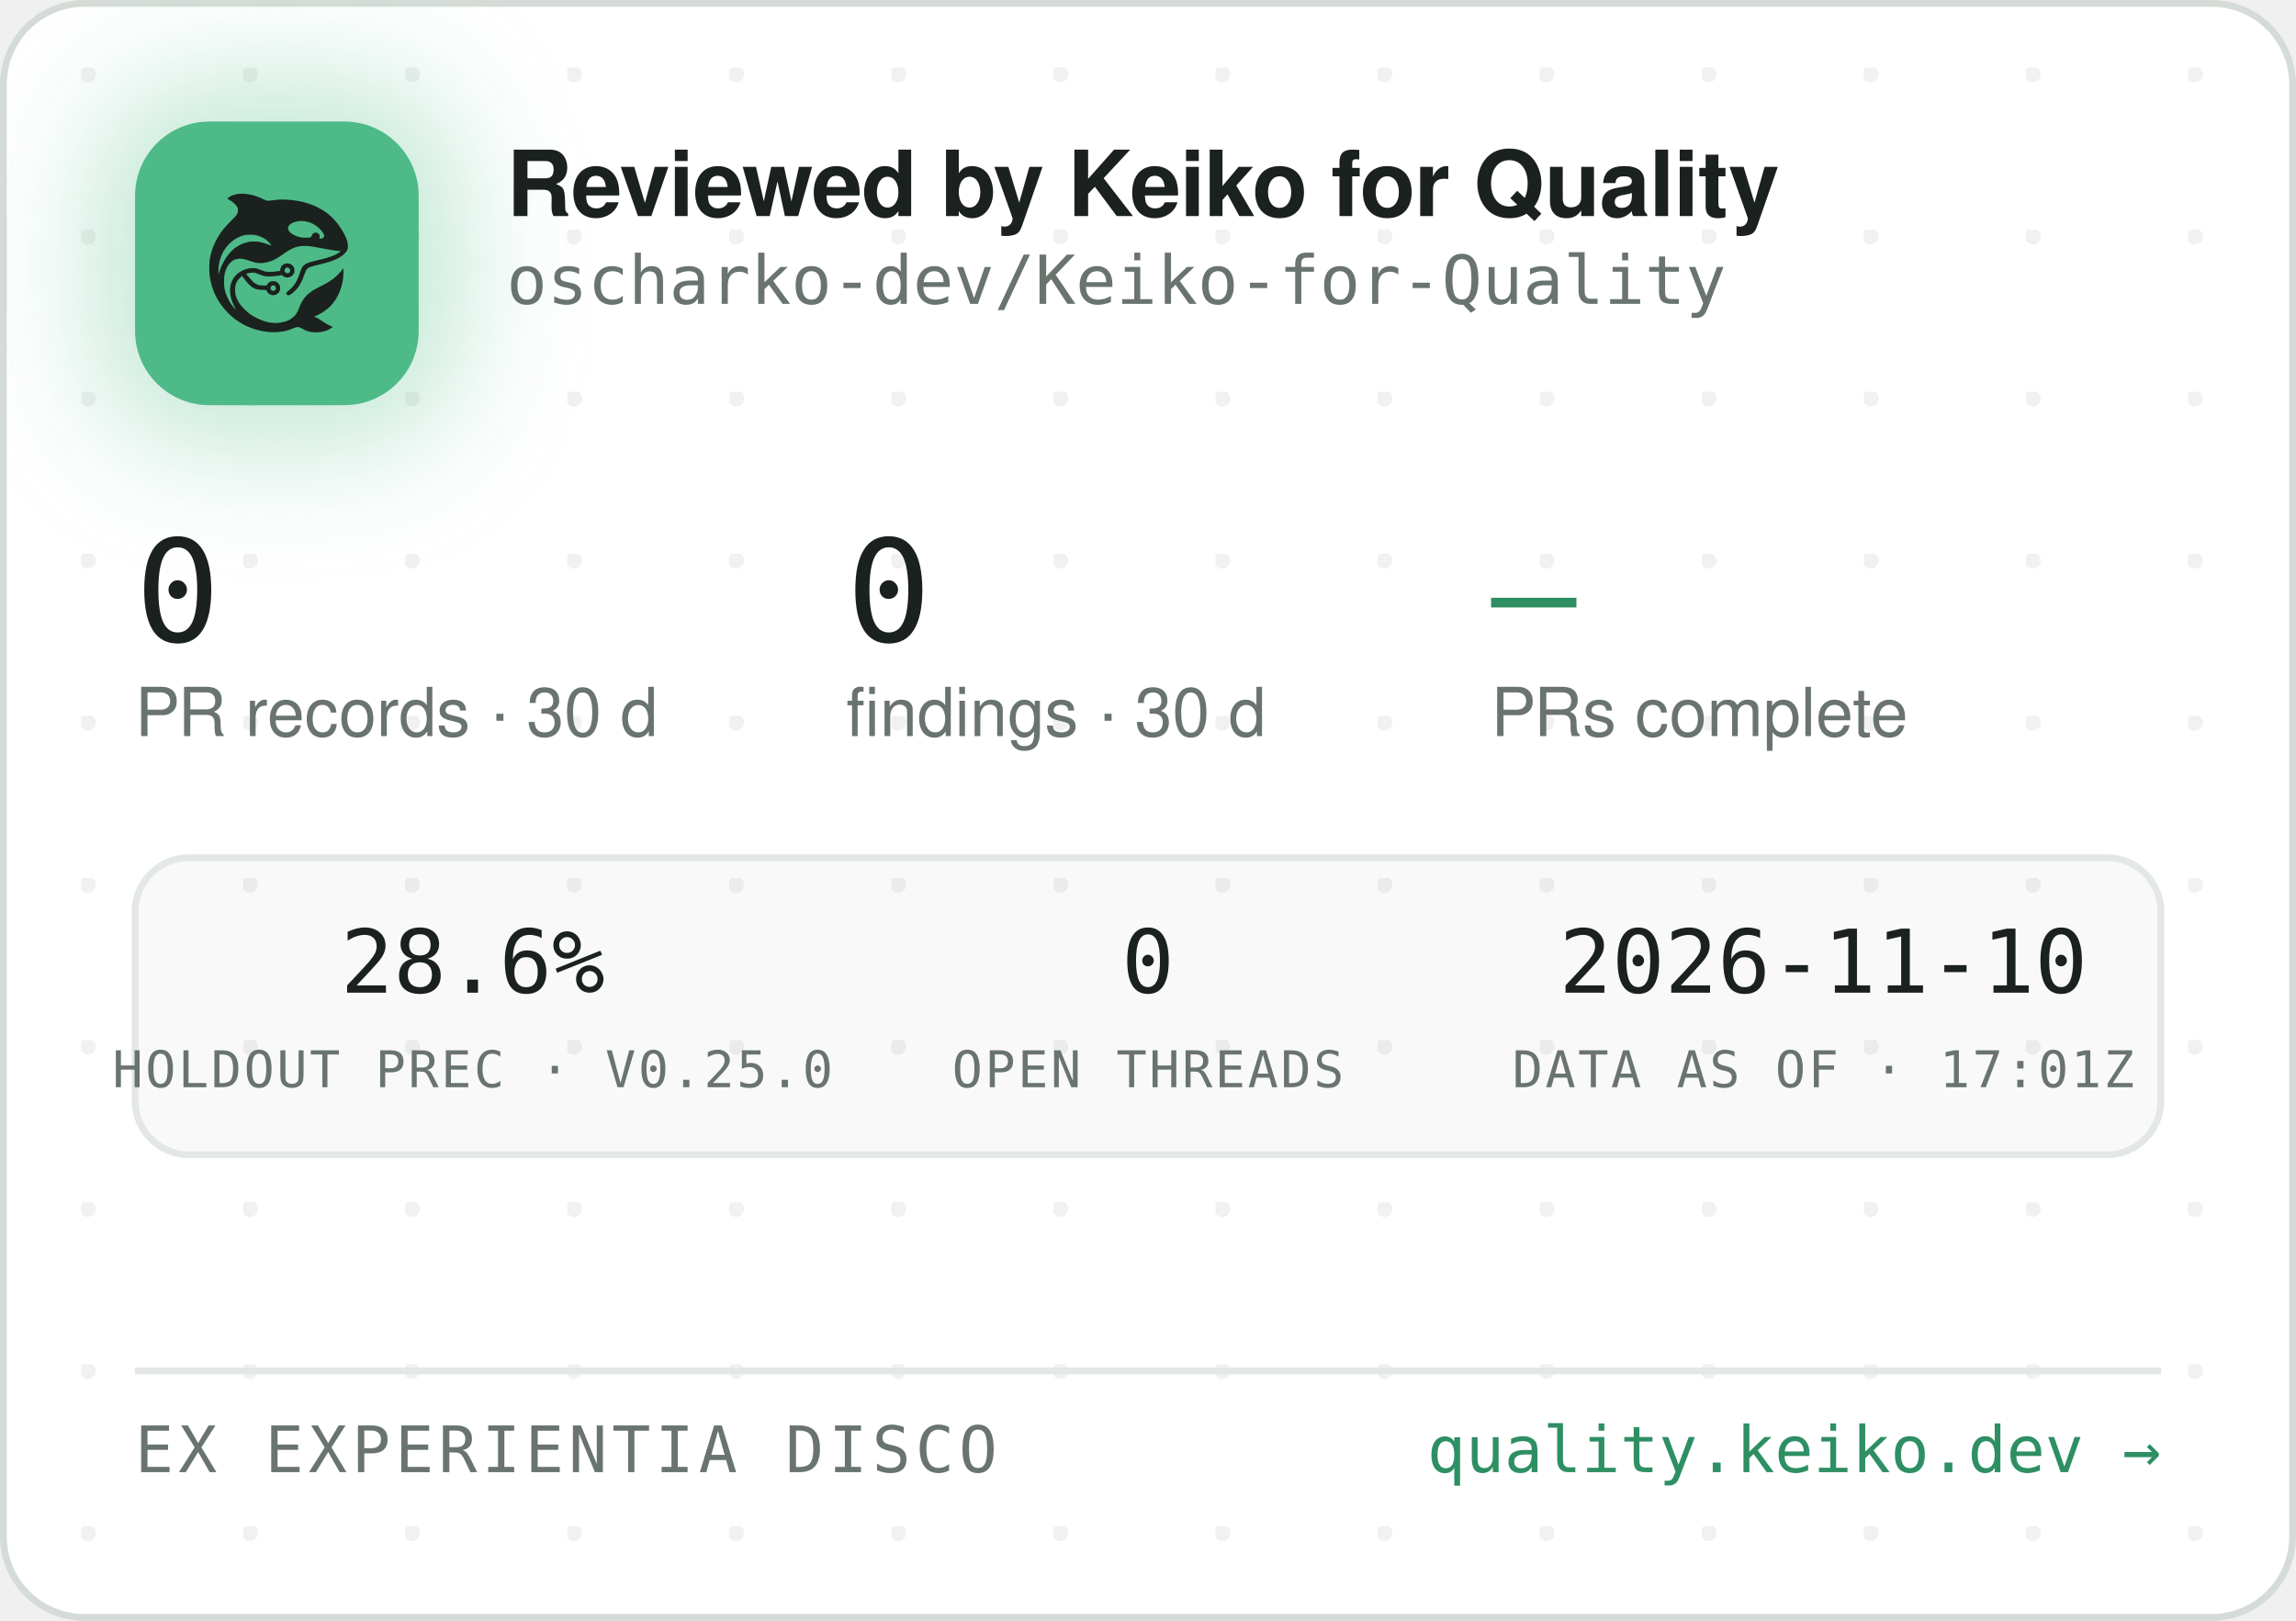
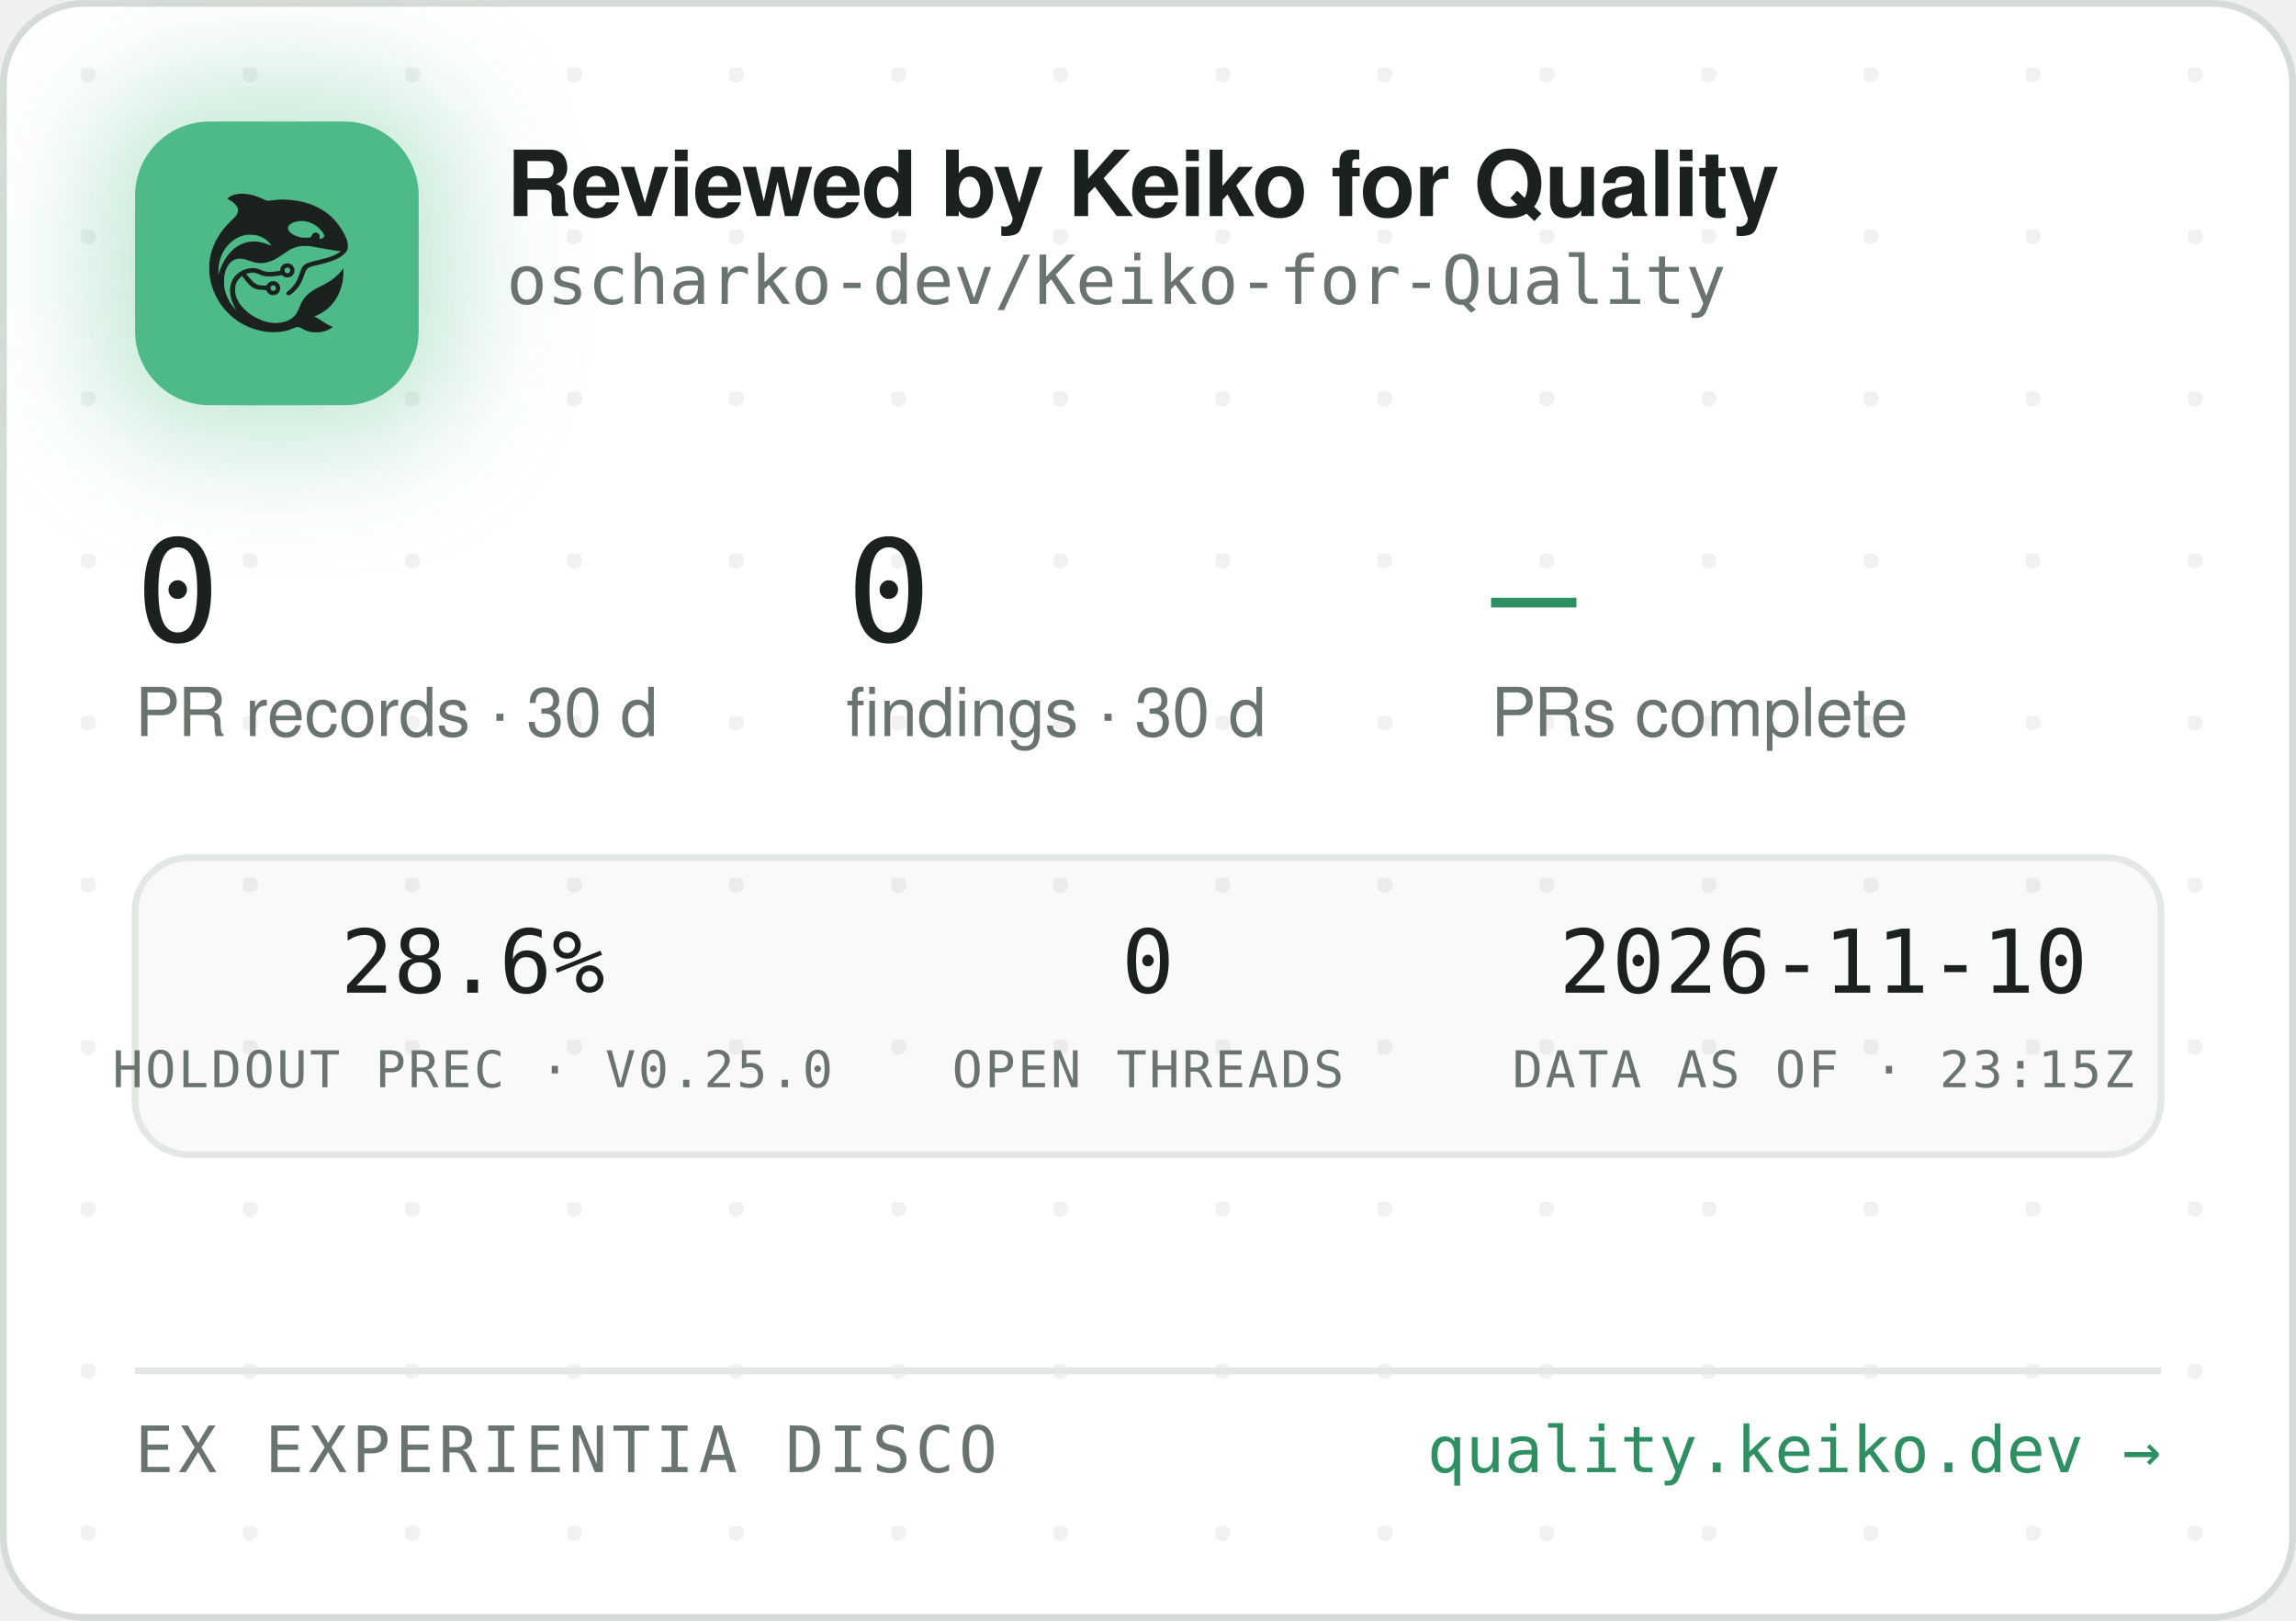
<svg xmlns="http://www.w3.org/2000/svg" width="340" height="240" viewBox="0 0 340 240" role="img" aria-label="Reviewed by Keiko for Quality — oscharko-dev/Keiko-for-Quality">
  <defs>
    <pattern id="dots" width="24" height="24" patternUnits="userSpaceOnUse" x="12" y="10">
      <circle cx="1" cy="1" r="1.2" fill="rgba(27,33,30,0.06)" />
    </pattern>
    <filter id="glow" x="-60%" y="-60%" width="220%" height="220%">
      <feGaussianBlur stdDeviation="9" />
    </filter>
    <clipPath id="card">
      <rect x="0.5" y="0.5" width="339" height="239" rx="12" />
    </clipPath>
  </defs>
  <rect x="0.5" y="0.5" width="339" height="239" rx="12" fill="#FFFFFF" stroke="#D5DBD6" />
  <rect x="0.5" y="0.5" width="339" height="239" rx="12" fill="url(#dots)" />
  <g clip-path="url(#card)">
    <rect x="14" y="12" width="54" height="54" rx="16" fill="rgba(78,186,135,0.35)" filter="url(#glow)" />
    <rect x="20" y="18" width="42" height="42" rx="11" fill="#4EBA87" />
    <g transform="translate(24,22) scale(0.03320312)">
      <g transform="translate(1024 0) scale(-1 1)">
        <g transform="translate(1024, 1024) scale(-0.1, -0.1)" fill="#1B211E" stroke="none">
          <path d="M3465 8223 c-144 -8 -314 -52 -408 -105 -69 -39 -146 -99 -146 -113 0 -5 30 -24 68 -42 146 -70 323 -229 377 -340 25 -49 29 -70 29 -138 -1 -72 -5 -88 -39 -160 -36 -75 -54 -95 -265 -305 -134 -132 -270 -279 -331 -355 -339 -425 -552 -896 -626 -1390 -25 -165 -25 -549 0 -720 92 -645 368 -1196 826 -1655 322 -324 710 -562 1145 -704 389 -126 793 -172 1155 -130 235 27 377 63 579 149 205 87 268 86 423 -7 102 -62 231 -115 335 -138 247 -56 562 -26 794 74 92 40 244 136 232 146 -4 3 -26 12 -48 19 -86 28 -246 116 -385 211 -162 112 -284 182 -357 207 l-48 17 40 15 c185 70 436 223 595 363 438 386 695 1014 678 1663 l-3 120 -50 -70 c-64 -90 -248 -280 -350 -362 -171 -136 -366 -255 -645 -391 -288 -140 -442 -243 -590 -391 -136 -137 -247 -316 -325 -526 -47 -127 -114 -262 -160 -326 -79 -107 -237 -224 -384 -283 -136 -55 -355 -96 -514 -96 -274 0 -548 71 -832 215 -242 123 -375 216 -553 389 -175 171 -287 332 -361 517 -44 114 -63 216 -63 359 0 152 17 233 74 350 35 70 59 102 136 179 l95 94 21 -29 c55 -75 219 -277 277 -338 171 -183 337 -256 582 -256 56 0 126 -3 155 -7 53 -6 54 -7 76 -57 30 -66 97 -128 172 -156 151 -57 318 11 395 160 33 62 34 193 3 261 -30 64 -88 125 -148 157 -44 23 -63 27 -141 27 -78 0 -97 -4 -140 -27 -58 -30 -131 -105 -141 -142 -6 -25 -8 -26 -93 -26 -47 0 -131 5 -186 10 -87 8 -111 15 -182 51 -45 22 -109 66 -143 96 -59 53 -326 361 -319 367 14 11 179 47 241 52 102 9 177 -7 318 -66 158 -66 243 -89 357 -99 157 -12 413 5 582 40 l93 19 44 -39 c59 -52 135 -75 228 -69 117 8 212 72 262 176 23 47 28 71 28 138 0 70 -4 89 -29 138 -55 110 -145 167 -270 174 -65 3 -91 0 -137 -18 -107 -40 -183 -140 -195 -257 l-6 -52 -51 -11 c-104 -23 -285 -41 -411 -42 -149 -1 -211 12 -402 88 -186 74 -256 88 -403 81 -193 -8 -377 -70 -546 -182 -342 -228 -485 -611 -399 -1064 30 -157 119 -388 209 -541 20 -35 35 -64 33 -66 -8 -8 -111 108 -190 214 -154 206 -278 489 -324 737 -28 154 -25 492 6 635 46 216 133 391 256 514 82 82 161 128 271 156 152 39 300 23 529 -57 217 -76 308 -101 410 -114 137 -17 284 -7 426 30 272 70 414 145 809 425 217 153 399 238 610 283 64 14 129 18 265 18 197 0 269 -9 615 -76 461 -89 843 -149 952 -149 41 0 41 0 23 -20 -28 -31 -169 -119 -254 -158 -167 -77 -388 -145 -716 -222 -399 -93 -508 -128 -608 -194 -102 -68 -160 -160 -217 -346 -35 -115 -102 -286 -149 -378 -85 -168 -227 -341 -377 -458 -105 -82 -115 -107 -69 -162 29 -34 65 -44 109 -29 86 29 261 181 371 322 126 162 201 309 295 581 61 176 90 232 145 283 62 57 163 93 470 165 439 104 640 169 863 278 206 100 368 240 434 375 32 67 33 71 33 198 -1 120 -3 138 -34 229 -98 294 -319 655 -573 936 -381 421 -968 723 -1618 834 -448 76 -767 83 -1169 25 -80 -12 -165 -19 -190 -17 -26 3 -90 26 -146 53 -343 162 -576 233 -842 255 -114 9 -141 10 -248 3z m2926 -1227 c164 -27 346 -102 485 -202 181 -129 354 -348 354 -448 0 -64 -75 -126 -154 -126 -60 0 -63 4 -52 70 8 50 7 65 -9 100 -29 64 -74 93 -151 98 -54 4 -70 1 -107 -21 -42 -25 -61 -52 -91 -129 -25 -64 -55 -73 -246 -73 -121 0 -187 5 -248 18 -318 70 -556 242 -556 402 0 218 388 374 775 311z m-2249 -611 c119 -21 208 -50 321 -106 114 -56 177 -100 266 -184 67 -63 157 -173 148 -181 -2 -3 -61 18 -130 45 -131 52 -298 100 -427 122 -113 20 -367 17 -470 -4 -502 -106 -885 -433 -1160 -992 -70 -142 -160 -379 -160 -424 0 -9 -5 -23 -11 -31 -13 -19 -5 316 10 410 80 482 295 846 661 1117 145 107 350 197 522 228 100 18 326 18 430 0z m1485 -1456 c95 -36 119 -159 42 -223 -78 -66 -209 -1 -209 104 0 60 33 100 99 121 36 10 36 10 68 -2z m-591 -822 c29 -26 37 -42 40 -77 6 -54 -9 -86 -55 -117 -41 -28 -70 -29 -119 -4 -44 22 -62 55 -62 112 0 51 13 75 53 99 50 31 101 26 143 -13z" />
        </g>
      </g>
    </g>
    <text x="75" y="32" font-family="-apple-system,'Segoe UI',Helvetica,Arial,sans-serif" font-size="13.5" font-weight="650" letter-spacing="-0.14" fill="#1B211E">Reviewed by Keiko for Quality</text>
    <text x="75" y="45" font-family="'JetBrains Mono',SFMono-Regular,Consolas,Menlo,monospace" font-size="10" fill="#6A746E">oscharko-dev/Keiko-for-Quality</text>
    <text x="20" y="95" font-family="'JetBrains Mono',SFMono-Regular,Consolas,Menlo,monospace" font-size="21" fill="#1B211E">0</text>
    <text x="20" y="109" font-family="-apple-system,'Segoe UI',Helvetica,Arial,sans-serif" font-size="10" fill="#6A746E">PR records · 30 d</text>
    <text x="125.3" y="95" font-family="'JetBrains Mono',SFMono-Regular,Consolas,Menlo,monospace" font-size="21" fill="#1B211E">0</text>
    <text x="125.3" y="109" font-family="-apple-system,'Segoe UI',Helvetica,Arial,sans-serif" font-size="10" fill="#6A746E">findings · 30 d</text>
    <text x="220.8" y="95" font-family="'JetBrains Mono',SFMono-Regular,Consolas,Menlo,monospace" font-size="21" fill="#2E8F63">—</text>
    <text x="220.8" y="109" font-family="-apple-system,'Segoe UI',Helvetica,Arial,sans-serif" font-size="10" fill="#6A746E">PRs complete</text>
    <rect x="20" y="127" width="300" height="44" rx="8" fill="rgba(27,33,30,0.025)" stroke="#E3E8E4" />
    <text x="70" y="147" text-anchor="middle" font-family="'JetBrains Mono',SFMono-Regular,Consolas,Menlo,monospace" font-size="13" fill="#1B211E">28.6%</text>
    <text x="70" y="161" text-anchor="middle" font-family="'JetBrains Mono',SFMono-Regular,Consolas,Menlo,monospace" font-size="7.5" letter-spacing="0.35" fill="#6A746E">HOLDOUT PREC · V0.25.0</text>
    <text x="170" y="147" text-anchor="middle" font-family="'JetBrains Mono',SFMono-Regular,Consolas,Menlo,monospace" font-size="13" fill="#1B211E">0</text>
    <text x="170" y="161" text-anchor="middle" font-family="'JetBrains Mono',SFMono-Regular,Consolas,Menlo,monospace" font-size="7.5" letter-spacing="0.35" fill="#6A746E">OPEN THREADS</text>
    <text x="270" y="147" text-anchor="middle" font-family="'JetBrains Mono',SFMono-Regular,Consolas,Menlo,monospace" font-size="13" fill="#1B211E">2026-11-10</text>
-     <text x="270" y="161" text-anchor="middle" font-family="'JetBrains Mono',SFMono-Regular,Consolas,Menlo,monospace" font-size="7.5" letter-spacing="0.35" fill="#6A746E">DATA AS OF · 17:01Z</text>
+     <text x="270" y="161" text-anchor="middle" font-family="'JetBrains Mono',SFMono-Regular,Consolas,Menlo,monospace" font-size="7.5" letter-spacing="0.35" fill="#6A746E">DATA AS OF · 23:15Z</text>
    <line x1="20" y1="203" x2="320" y2="203" stroke="#E3E8E4" />
    <text x="20" y="218" font-family="'JetBrains Mono',SFMono-Regular,Consolas,Menlo,monospace" font-size="9.5" letter-spacing="0.7" fill="#6A746E">EX EXPERIENTIA DISCO</text>
    <text x="320" y="218" text-anchor="end" font-family="'JetBrains Mono',SFMono-Regular,Consolas,Menlo,monospace" font-size="9.5" fill="#2E8F63">quality.keiko.dev →</text>
  </g>
</svg>
